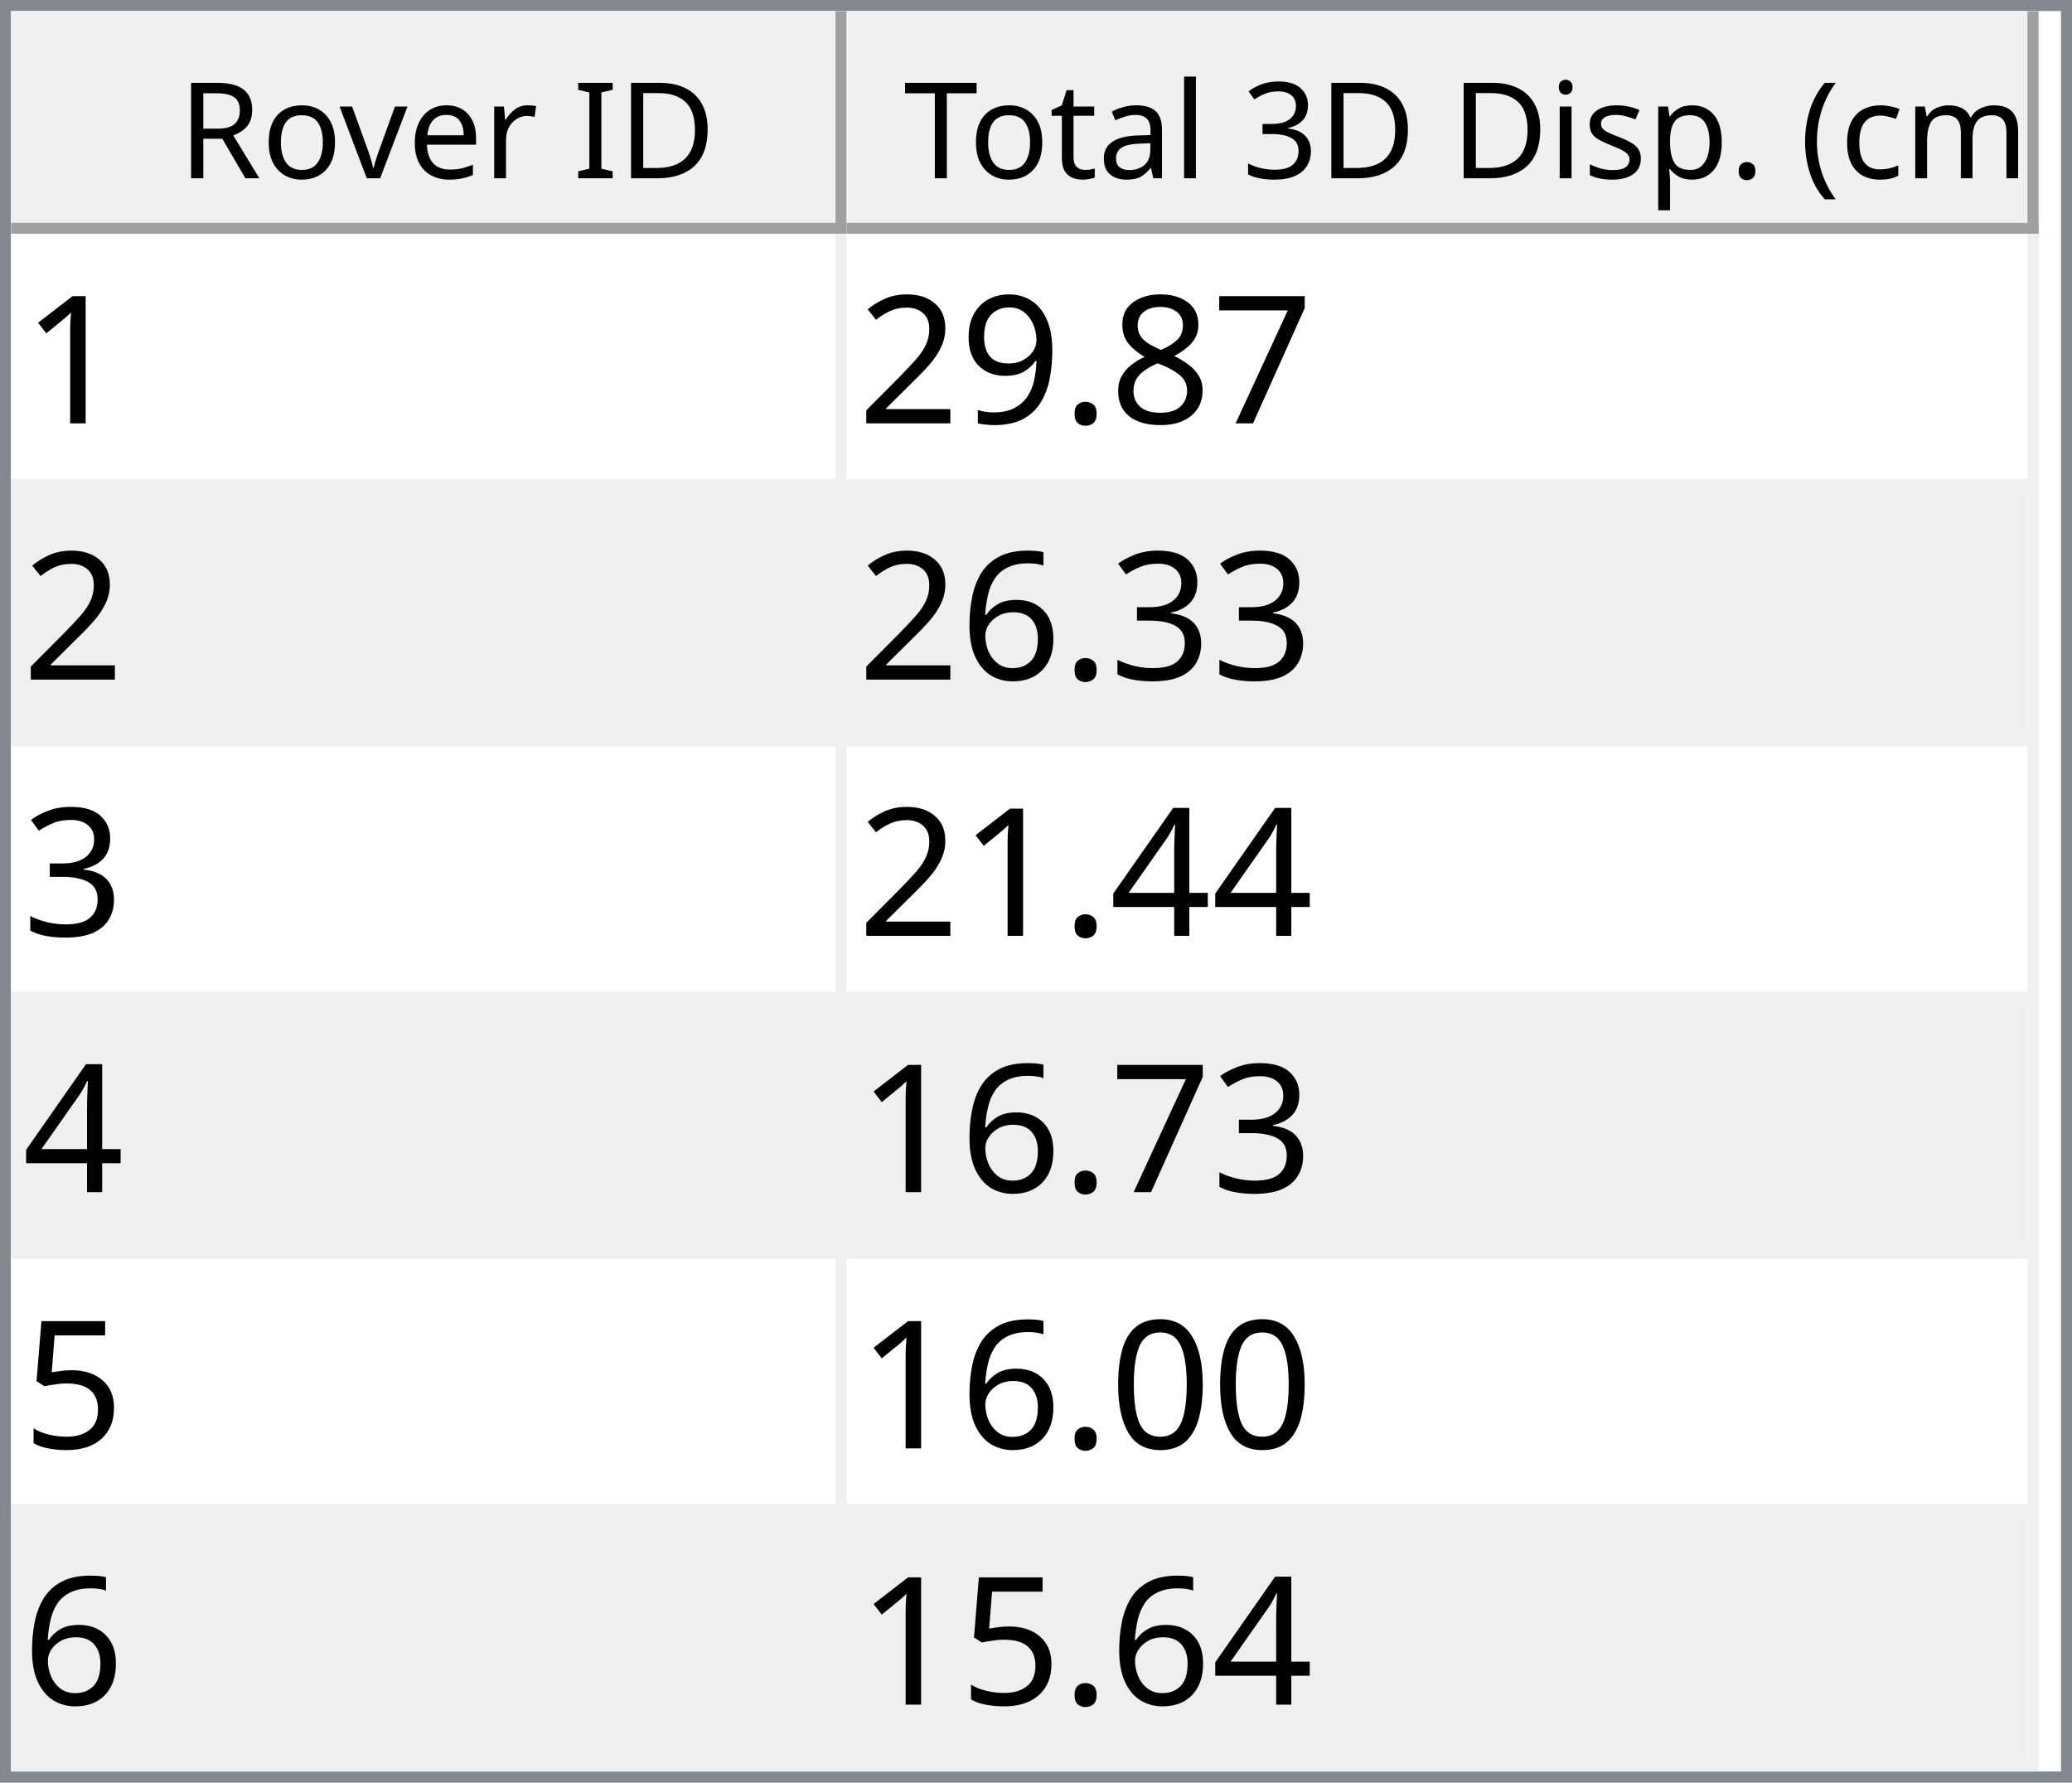
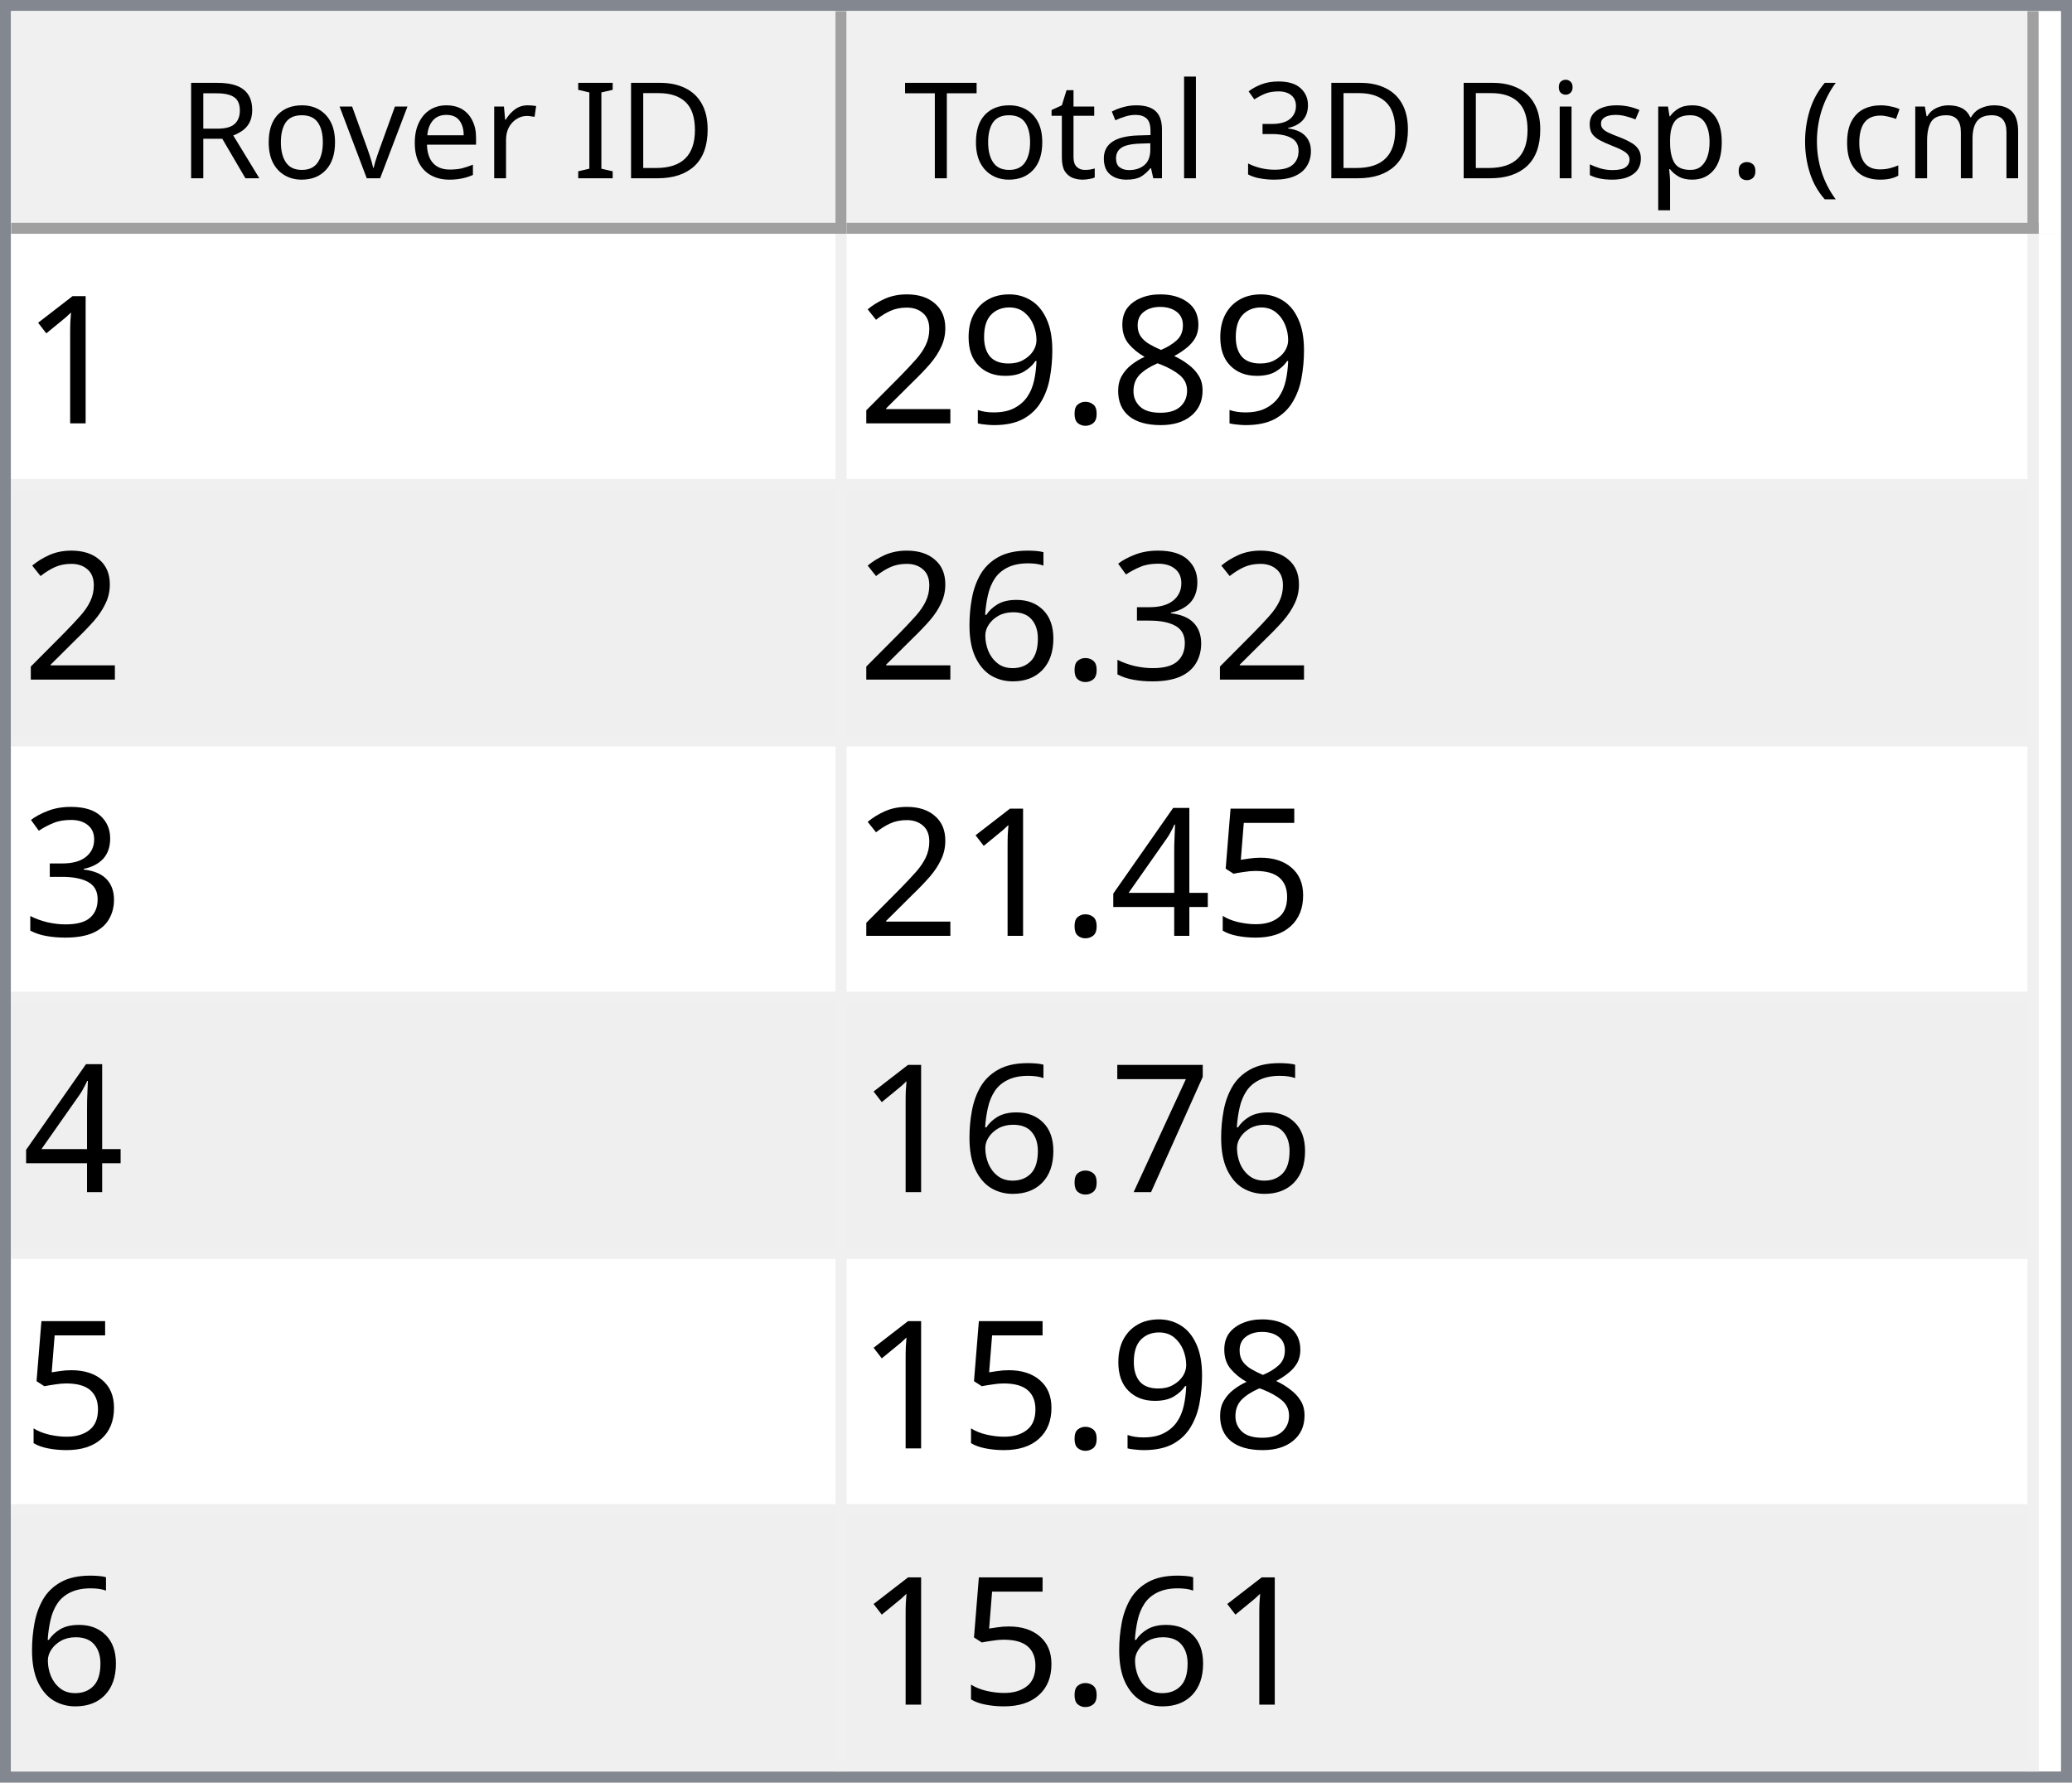
<svg xmlns="http://www.w3.org/2000/svg" style="fill-opacity:1; color-rendering:auto; color-interpolation:auto; text-rendering:auto; stroke:black; stroke-linecap:square; stroke-miterlimit:10; shape-rendering:auto; stroke-opacity:1; fill:black; stroke-dasharray:none; font-weight:normal; stroke-width:1; font-family:'Dialog'; font-style:normal; stroke-linejoin:miter; font-size:12px; stroke-dashoffset:0; image-rendering:auto;" width="186" height="160">
  <defs id="genericDefs" />
  <g>
    <defs id="defs1">
      <clipPath clipPathUnits="userSpaceOnUse" id="clipPath1">
        <path d="M0 0 L186 0 L186 160 L0 160 L0 0 Z" />
      </clipPath>
      <clipPath clipPathUnits="userSpaceOnUse" id="clipPath2">
        <path d="M0 0 L0 160 L186 160 L186 0 Z" />
      </clipPath>
      <clipPath clipPathUnits="userSpaceOnUse" id="clipPath3">
        <path d="M0 0 L0 20 L184 20 L184 0 Z" />
      </clipPath>
      <clipPath clipPathUnits="userSpaceOnUse" id="clipPath4">
        <path d="M0 0 L0 20 L75 20 L75 0 Z" />
      </clipPath>
      <clipPath clipPathUnits="userSpaceOnUse" id="clipPath5">
        <path d="M1 1 L1 19 L74 19 L74 1 Z" />
      </clipPath>
      <clipPath clipPathUnits="userSpaceOnUse" id="clipPath6">
        <path d="M0 0 L0 18 L73 18 L73 0 Z" />
      </clipPath>
      <clipPath clipPathUnits="userSpaceOnUse" id="clipPath7">
        <path d="M-0.5 -0.5 L-0.5 19.5 L74.5 19.5 L74.5 -0.5 Z" />
      </clipPath>
      <clipPath clipPathUnits="userSpaceOnUse" id="clipPath8">
        <path d="M0 0 L0 20 L107 20 L107 0 Z" />
      </clipPath>
      <clipPath clipPathUnits="userSpaceOnUse" id="clipPath9">
        <path d="M1 1 L1 19 L106 19 L106 1 Z" />
      </clipPath>
      <clipPath clipPathUnits="userSpaceOnUse" id="clipPath10">
        <path d="M0 0 L0 18 L105 18 L105 0 Z" />
      </clipPath>
      <clipPath clipPathUnits="userSpaceOnUse" id="clipPath11">
        <path d="M-0.5 -0.5 L-0.5 19.5 L106.5 19.5 L106.5 -0.5 Z" />
      </clipPath>
      <clipPath clipPathUnits="userSpaceOnUse" id="clipPath12">
        <path d="M0 0 L0 138 L184 138 L184 0 Z" />
      </clipPath>
      <clipPath clipPathUnits="userSpaceOnUse" id="clipPath13">
        <path d="M0 0 L0 138 L182 138 L182 0 Z" />
      </clipPath>
      <clipPath clipPathUnits="userSpaceOnUse" id="clipPath14">
        <path d="M-0.5 -0.5 L-0.5 137.5 L181.5 137.5 L181.5 -0.5 Z" />
      </clipPath>
      <clipPath clipPathUnits="userSpaceOnUse" id="clipPath15">
        <path d="M0 0 L0 22 L74 22 L74 0 Z" />
      </clipPath>
      <clipPath clipPathUnits="userSpaceOnUse" id="clipPath16">
        <path d="M0 0 L0 22 L106 22 L106 0 Z" />
      </clipPath>
      <font horiz-adv-x="64.551" id="font1">
        <font-face ascent="107.91" descent="25.098" units-per-em="100" style="font-style:normal; font-family:Segoe UI; font-weight:normal;" />
        <missing-glyph horiz-adv-x="64.551" d="M8.109 0 L8.109 68.266 L56.453 68.266 L56.453 0 L8.109 0 ZM15.328 7.234 L49.219 7.234 L49.219 61.031 L15.328 61.031 L15.328 7.234 Z" />
        <glyph unicode="D" horiz-adv-x="70.117" d="M9.188 0 L9.188 70.016 L28.516 70.016 Q65.531 70.016 65.531 35.891 Q65.531 19.672 55.25 9.836 Q44.969 0 27.734 0 L9.188 0 ZM17.391 62.594 L17.391 7.422 L27.828 7.422 Q41.609 7.422 49.273 14.797 Q56.938 22.172 56.938 35.688 Q56.938 62.594 28.328 62.594 L17.391 62.594 Z" />
        <glyph unicode="I" horiz-adv-x="26.611" d="M17.391 0 L9.188 0 L9.188 70.016 L17.391 70.016 L17.391 0 Z" />
        <glyph unicode=" " horiz-adv-x="27.393" d="" />
        <glyph unicode="r" horiz-adv-x="34.766" d="M34.188 41.891 Q32.078 43.5 28.125 43.5 Q23 43.5 19.555 38.672 Q16.109 33.844 16.109 25.484 L16.109 0 L8.109 0 L8.109 50 L16.109 50 L16.109 39.703 L16.312 39.703 Q18.016 44.969 21.531 47.922 Q25.047 50.875 29.391 50.875 Q32.516 50.875 34.188 50.203 L34.188 41.891 Z" />
        <glyph unicode="e" horiz-adv-x="52.295" d="M48.297 23 L12.984 23 Q13.188 14.656 17.484 10.109 Q21.781 5.562 29.297 5.562 Q37.75 5.562 44.828 11.141 L44.828 3.609 Q38.234 -1.172 27.391 -1.172 Q16.797 -1.172 10.742 5.641 Q4.688 12.453 4.688 24.812 Q4.688 36.469 11.305 43.82 Q17.922 51.172 27.734 51.172 Q37.547 51.172 42.922 44.828 Q48.297 38.484 48.297 27.203 L48.297 23 ZM40.094 29.781 Q40.047 36.719 36.75 40.578 Q33.453 44.438 27.594 44.438 Q21.922 44.438 17.969 40.383 Q14.016 36.328 13.094 29.781 L40.094 29.781 Z" />
        <glyph unicode="v" horiz-adv-x="47.9" d="M47.406 50 L27.484 0 L19.625 0 L0.688 50 L9.469 50 L22.172 13.672 Q23.578 9.672 23.922 6.688 L24.125 6.688 Q24.609 10.453 25.688 13.484 L38.969 50 L47.406 50 Z" />
        <glyph unicode="o" horiz-adv-x="58.594" d="M29 -1.172 Q17.922 -1.172 11.305 5.836 Q4.688 12.844 4.688 24.422 Q4.688 37.016 11.57 44.094 Q18.453 51.172 30.172 51.172 Q41.359 51.172 47.633 44.289 Q53.906 37.406 53.906 25.203 Q53.906 13.234 47.141 6.031 Q40.375 -1.172 29 -1.172 ZM29.594 44.438 Q21.875 44.438 17.383 39.188 Q12.891 33.938 12.891 24.703 Q12.891 15.828 17.43 10.695 Q21.969 5.562 29.594 5.562 Q37.359 5.562 41.531 10.594 Q45.703 15.625 45.703 24.906 Q45.703 34.281 41.531 39.359 Q37.359 44.438 29.594 44.438 Z" />
        <glyph unicode="R" horiz-adv-x="59.814" d="M59.375 0 L49.609 0 L37.891 19.625 Q36.281 22.359 34.766 24.289 Q33.25 26.219 31.664 27.438 Q30.078 28.656 28.25 29.219 Q26.422 29.781 24.125 29.781 L17.391 29.781 L17.391 0 L9.188 0 L9.188 70.016 L30.078 70.016 Q34.672 70.016 38.555 68.867 Q42.438 67.719 45.289 65.375 Q48.141 63.031 49.758 59.547 Q51.375 56.062 51.375 51.375 Q51.375 47.703 50.273 44.656 Q49.172 41.609 47.148 39.211 Q45.125 36.812 42.266 35.133 Q39.406 33.453 35.844 32.516 L35.844 32.328 Q37.594 31.547 38.891 30.547 Q40.188 29.547 41.359 28.18 Q42.531 26.812 43.68 25.078 Q44.828 23.344 46.234 21.047 L59.375 0 ZM17.391 62.594 L17.391 37.203 L28.516 37.203 Q31.594 37.203 34.203 38.133 Q36.812 39.062 38.719 40.797 Q40.625 42.531 41.703 45.047 Q42.781 47.562 42.781 50.688 Q42.781 56.297 39.141 59.445 Q35.5 62.594 28.609 62.594 L17.391 62.594 Z" />
        <glyph unicode=")" horiz-adv-x="30.176" d="M8.297 -15.922 L1.172 -15.922 Q16.406 2.344 16.406 26.812 Q16.406 51.469 1.078 70.016 L8.297 70.016 Q23.531 52.156 23.531 26.703 Q23.531 1.375 8.297 -15.922 Z" />
        <glyph unicode="m" horiz-adv-x="86.133" d="M79.109 0 L71.094 0 L71.094 28.719 Q71.094 37.016 68.531 40.727 Q65.969 44.438 59.906 44.438 Q54.781 44.438 51.195 39.75 Q47.609 35.062 47.609 28.516 L47.609 0 L39.594 0 L39.594 29.688 Q39.594 44.438 28.219 44.438 Q22.953 44.438 19.531 40.016 Q16.109 35.594 16.109 28.516 L16.109 0 L8.109 0 L8.109 50 L16.109 50 L16.109 42.094 L16.312 42.094 Q21.625 51.172 31.844 51.172 Q36.969 51.172 40.773 48.312 Q44.578 45.453 46 40.828 Q51.562 51.172 62.594 51.172 Q79.109 51.172 79.109 30.812 L79.109 0 Z" />
        <glyph unicode="c" horiz-adv-x="46.191" d="M42.188 2.297 Q36.422 -1.172 28.516 -1.172 Q17.828 -1.172 11.258 5.789 Q4.688 12.75 4.688 23.828 Q4.688 36.188 11.766 43.68 Q18.844 51.172 30.672 51.172 Q37.25 51.172 42.281 48.734 L42.281 40.531 Q36.719 44.438 30.375 44.438 Q22.703 44.438 17.797 38.945 Q12.891 33.453 12.891 24.516 Q12.891 15.719 17.508 10.641 Q22.125 5.562 29.891 5.562 Q36.422 5.562 42.188 9.906 L42.188 2.297 Z" />
        <glyph unicode="(" horiz-adv-x="30.176" d="M29.109 -15.922 L21.969 -15.922 Q6.844 1.375 6.844 26.703 Q6.844 52.156 21.969 70.016 L29.203 70.016 Q13.875 51.469 13.875 26.812 Q13.875 2.344 29.109 -15.922 Z" />
        <glyph unicode="." horiz-adv-x="21.68" d="M10.891 -1.078 Q8.641 -1.078 7.055 0.539 Q5.469 2.156 5.469 4.391 Q5.469 6.641 7.055 8.273 Q8.641 9.906 10.891 9.906 Q13.188 9.906 14.797 8.273 Q16.406 6.641 16.406 4.391 Q16.406 2.156 14.797 0.539 Q13.188 -1.078 10.891 -1.078 Z" />
        <glyph unicode="p" horiz-adv-x="58.789" d="M16.312 7.234 L16.109 7.234 L16.109 -23 L8.109 -23 L8.109 50 L16.109 50 L16.109 41.219 L16.312 41.219 Q22.219 51.172 33.594 51.172 Q43.266 51.172 48.688 44.461 Q54.109 37.75 54.109 26.469 Q54.109 13.922 48 6.375 Q41.891 -1.172 31.297 -1.172 Q21.578 -1.172 16.312 7.234 ZM16.109 27.391 L16.109 20.406 Q16.109 14.203 20.141 9.883 Q24.172 5.562 30.375 5.562 Q37.641 5.562 41.773 11.133 Q45.906 16.703 45.906 26.609 Q45.906 34.969 42.047 39.703 Q38.188 44.438 31.594 44.438 Q24.609 44.438 20.359 39.578 Q16.109 34.719 16.109 27.391 Z" />
        <glyph unicode="s" horiz-adv-x="42.432" d="M5.078 1.812 L5.078 10.406 Q11.625 5.562 19.484 5.562 Q30.031 5.562 30.031 12.594 Q30.031 14.594 29.125 15.992 Q28.219 17.391 26.68 18.461 Q25.141 19.531 23.07 20.383 Q21 21.234 18.609 22.172 Q15.281 23.484 12.766 24.828 Q10.25 26.172 8.57 27.859 Q6.891 29.547 6.031 31.695 Q5.172 33.844 5.172 36.719 Q5.172 40.234 6.789 42.945 Q8.406 45.656 11.086 47.484 Q13.766 49.312 17.211 50.242 Q20.656 51.172 24.312 51.172 Q30.812 51.172 35.938 48.922 L35.938 40.828 Q30.422 44.438 23.25 44.438 Q21 44.438 19.195 43.922 Q17.391 43.406 16.094 42.477 Q14.797 41.547 14.086 40.258 Q13.375 38.969 13.375 37.406 Q13.375 35.453 14.086 34.133 Q14.797 32.812 16.164 31.789 Q17.531 30.766 19.484 29.938 Q21.438 29.109 23.922 28.125 Q27.25 26.859 29.883 25.516 Q32.516 24.172 34.375 22.484 Q36.234 20.797 37.234 18.602 Q38.234 16.406 38.234 13.375 Q38.234 9.672 36.602 6.938 Q34.969 4.203 32.234 2.398 Q29.5 0.594 25.93 -0.289 Q22.359 -1.172 18.453 -1.172 Q10.75 -1.172 5.078 1.812 Z" />
        <glyph unicode="i" horiz-adv-x="24.219" d="M12.203 62.703 Q10.062 62.703 8.547 64.164 Q7.031 65.625 7.031 67.875 Q7.031 70.125 8.547 71.609 Q10.062 73.094 12.203 73.094 Q14.406 73.094 15.945 71.609 Q17.484 70.125 17.484 67.875 Q17.484 65.719 15.945 64.211 Q14.406 62.703 12.203 62.703 ZM16.109 0 L8.109 0 L8.109 50 L16.109 50 L16.109 0 Z" />
        <glyph unicode="3" horiz-adv-x="53.906" d="M46.531 19.828 Q46.531 15.094 44.75 11.211 Q42.969 7.328 39.719 4.57 Q36.469 1.812 31.93 0.297 Q27.391 -1.219 21.922 -1.219 Q11.922 -1.219 6 2.594 L6 11.188 Q13.094 5.609 22.219 5.609 Q25.875 5.609 28.828 6.539 Q31.781 7.469 33.906 9.227 Q36.031 10.984 37.18 13.477 Q38.328 15.969 38.328 19.094 Q38.328 32.812 18.797 32.812 L12.984 32.812 L12.984 39.594 L18.5 39.594 Q35.797 39.594 35.797 52.484 Q35.797 64.406 22.609 64.406 Q15.188 64.406 8.688 59.422 L8.688 67.188 Q15.375 71.188 24.609 71.188 Q29 71.188 32.57 69.969 Q36.141 68.75 38.68 66.555 Q41.219 64.359 42.609 61.281 Q44 58.203 44 54.5 Q44 40.672 30.031 36.719 L30.031 36.531 Q33.594 36.141 36.625 34.797 Q39.656 33.453 41.852 31.305 Q44.047 29.156 45.289 26.25 Q46.531 23.344 46.531 19.828 Z" />
        <glyph unicode="l" horiz-adv-x="24.219" d="M16.109 0 L8.109 0 L8.109 74.031 L16.109 74.031 L16.109 0 Z" />
        <glyph unicode="a" horiz-adv-x="50.879" d="M43.891 0 L35.891 0 L35.891 7.812 L35.688 7.812 Q30.469 -1.172 20.312 -1.172 Q12.844 -1.172 8.617 2.781 Q4.391 6.734 4.391 13.281 Q4.391 27.297 20.906 29.594 L35.891 31.688 Q35.891 44.438 25.594 44.438 Q16.547 44.438 9.281 38.281 L9.281 46.484 Q16.656 51.172 26.266 51.172 Q43.891 51.172 43.891 32.516 L43.891 0 ZM35.891 25.297 L23.828 23.641 Q18.266 22.859 15.43 20.875 Q12.594 18.891 12.594 13.875 Q12.594 10.203 15.211 7.883 Q17.828 5.562 22.172 5.562 Q28.125 5.562 32.008 9.742 Q35.891 13.922 35.891 20.312 L35.891 25.297 Z" />
        <glyph unicode="t" horiz-adv-x="33.887" d="M31.297 0.484 Q28.469 -1.078 23.828 -1.078 Q10.688 -1.078 10.688 13.578 L10.688 43.172 L2.094 43.172 L2.094 50 L10.688 50 L10.688 62.203 L18.703 64.797 L18.703 50 L31.297 50 L31.297 43.172 L18.703 43.172 L18.703 14.984 Q18.703 9.969 20.414 7.82 Q22.125 5.672 26.078 5.672 Q29.109 5.672 31.297 7.328 L31.297 0.484 Z" />
        <glyph unicode="T" horiz-adv-x="52.393" d="M50.594 62.594 L30.375 62.594 L30.375 0 L22.172 0 L22.172 62.594 L2 62.594 L2 70.016 L50.594 70.016 L50.594 62.594 Z" />
      </font>
      <font horiz-adv-x="75.0" id="font2">
        <font-face ascent="100.537" descent="21.973" units-per-em="100" style="font-style:normal; font-family:sans-serif; font-weight:normal;" />
        <missing-glyph horiz-adv-x="75.0" d="M12.5 0 L12.5 62.5 L62.5 62.5 L62.5 0 L12.5 0 ZM14.062 1.562 L60.938 1.562 L60.938 60.938 L14.062 60.938 L14.062 1.562 Z" />
        <glyph unicode="1" horiz-adv-x="55.615" d="M37.25 0 L28.469 0 L28.469 56 Q25.297 52.984 20.141 49.953 Q14.984 46.922 10.891 45.406 L10.891 53.906 Q18.266 57.375 23.781 62.305 Q29.297 67.234 31.594 71.875 L37.25 71.875 L37.25 0 Z" />
-         <glyph unicode="7" horiz-adv-x="55.615" d="M4.734 62.203 L4.734 70.656 L51.078 70.656 L51.078 63.812 Q44.234 56.547 37.523 44.484 Q30.812 32.422 27.156 19.672 Q24.516 10.688 23.781 0 L14.75 0 Q14.891 8.453 18.062 20.414 Q21.234 32.375 27.172 43.484 Q33.109 54.594 39.797 62.203 L4.734 62.203 Z" />
        <glyph unicode="8" horiz-adv-x="55.615" d="M17.672 38.812 Q12.203 40.828 9.57 44.539 Q6.938 48.25 6.938 53.422 Q6.938 61.234 12.555 66.555 Q18.172 71.875 27.484 71.875 Q36.859 71.875 42.578 66.43 Q48.297 60.984 48.297 53.172 Q48.297 48.188 45.68 44.508 Q43.062 40.828 37.75 38.812 Q44.344 36.672 47.781 31.883 Q51.219 27.094 51.219 20.453 Q51.219 11.281 44.727 5.031 Q38.234 -1.219 27.641 -1.219 Q17.047 -1.219 10.547 5.055 Q4.047 11.328 4.047 20.703 Q4.047 27.688 7.594 32.398 Q11.141 37.109 17.672 38.812 ZM15.922 53.719 Q15.922 48.641 19.195 45.414 Q22.469 42.188 27.688 42.188 Q32.766 42.188 36.016 45.383 Q39.266 48.578 39.266 53.219 Q39.266 58.062 35.914 61.359 Q32.562 64.656 27.594 64.656 Q22.562 64.656 19.242 61.43 Q15.922 58.203 15.922 53.719 ZM13.094 20.656 Q13.094 16.891 14.875 13.375 Q16.656 9.859 20.172 7.93 Q23.688 6 27.734 6 Q34.031 6 38.133 10.055 Q42.234 14.109 42.234 20.359 Q42.234 26.703 38.016 30.859 Q33.797 35.016 27.438 35.016 Q21.234 35.016 17.164 30.914 Q13.094 26.812 13.094 20.656 Z" />
        <glyph unicode="." horiz-adv-x="27.783" d="M9.078 0 L9.078 10.016 L19.094 10.016 L19.094 0 L9.078 0 Z" />
        <glyph unicode="9" horiz-adv-x="55.615" d="M5.469 16.547 L13.922 17.328 Q14.984 11.375 18.016 8.688 Q21.047 6 25.781 6 Q29.828 6 32.883 7.859 Q35.938 9.719 37.891 12.82 Q39.844 15.922 41.164 21.195 Q42.484 26.469 42.484 31.938 Q42.484 32.516 42.438 33.688 Q39.797 29.5 35.234 26.883 Q30.672 24.266 25.344 24.266 Q16.453 24.266 10.305 30.711 Q4.156 37.156 4.156 47.703 Q4.156 58.594 10.578 65.234 Q17 71.875 26.656 71.875 Q33.641 71.875 39.43 68.117 Q45.219 64.359 48.219 57.398 Q51.219 50.438 51.219 37.25 Q51.219 23.531 48.242 15.406 Q45.266 7.281 39.383 3.031 Q33.5 -1.219 25.594 -1.219 Q17.188 -1.219 11.867 3.445 Q6.547 8.109 5.469 16.547 ZM41.453 48.141 Q41.453 55.719 37.43 60.156 Q33.406 64.594 27.734 64.594 Q21.875 64.594 17.531 59.812 Q13.188 55.031 13.188 47.406 Q13.188 40.578 17.312 36.305 Q21.438 32.031 27.484 32.031 Q33.594 32.031 37.523 36.305 Q41.453 40.578 41.453 48.141 Z" />
        <glyph unicode="2" horiz-adv-x="55.615" d="M50.344 8.453 L50.344 0 L3.031 0 Q2.938 3.172 4.047 6.109 Q5.859 10.938 9.836 15.625 Q13.812 20.312 21.344 26.469 Q33.016 36.031 37.117 41.625 Q41.219 47.219 41.219 52.203 Q41.219 57.422 37.477 61.008 Q33.734 64.594 27.734 64.594 Q21.391 64.594 17.578 60.789 Q13.766 56.984 13.719 50.25 L4.688 51.172 Q5.609 61.281 11.664 66.578 Q17.719 71.875 27.938 71.875 Q38.234 71.875 44.242 66.164 Q50.25 60.453 50.25 52 Q50.25 47.703 48.492 43.555 Q46.734 39.406 42.656 34.812 Q38.578 30.219 29.109 22.219 Q21.188 15.578 18.945 13.211 Q16.703 10.844 15.234 8.453 L50.344 8.453 Z" />
        <glyph unicode="3" horiz-adv-x="55.615" d="M4.203 18.891 L12.984 20.062 Q14.5 12.594 18.141 9.297 Q21.781 6 27 6 Q33.203 6 37.477 10.297 Q41.75 14.594 41.75 20.953 Q41.75 27 37.797 30.93 Q33.844 34.859 27.734 34.859 Q25.25 34.859 21.531 33.891 L22.516 41.609 Q23.391 41.5 23.922 41.5 Q29.547 41.5 34.039 44.43 Q38.531 47.359 38.531 53.469 Q38.531 58.297 35.258 61.477 Q31.984 64.656 26.812 64.656 Q21.688 64.656 18.266 61.43 Q14.844 58.203 13.875 51.766 L5.078 53.328 Q6.688 62.156 12.398 67.016 Q18.109 71.875 26.609 71.875 Q32.469 71.875 37.398 69.359 Q42.328 66.844 44.945 62.5 Q47.562 58.156 47.562 53.266 Q47.562 48.641 45.07 44.828 Q42.578 41.016 37.703 38.766 Q44.047 37.312 47.562 32.695 Q51.078 28.078 51.078 21.141 Q51.078 11.766 44.242 5.25 Q37.406 -1.266 26.953 -1.266 Q17.531 -1.266 11.305 4.352 Q5.078 9.969 4.203 18.891 Z" />
        <glyph unicode="6" horiz-adv-x="55.615" d="M49.75 54.047 L41.016 53.375 Q39.844 58.547 37.703 60.891 Q34.125 64.656 28.906 64.656 Q24.703 64.656 21.531 62.312 Q17.391 59.281 14.992 53.469 Q12.594 47.656 12.5 36.922 Q15.672 41.75 20.266 44.094 Q24.859 46.438 29.891 46.438 Q38.672 46.438 44.852 39.969 Q51.031 33.5 51.031 23.25 Q51.031 16.5 48.125 10.719 Q45.219 4.938 40.141 1.859 Q35.062 -1.219 28.609 -1.219 Q17.625 -1.219 10.695 6.859 Q3.766 14.938 3.766 33.5 Q3.766 54.25 11.422 63.672 Q18.109 71.875 29.438 71.875 Q37.891 71.875 43.289 67.141 Q48.688 62.406 49.75 54.047 ZM13.875 23.188 Q13.875 18.656 15.797 14.508 Q17.719 10.359 21.188 8.18 Q24.656 6 28.469 6 Q34.031 6 38.039 10.492 Q42.047 14.984 42.047 22.703 Q42.047 30.125 38.086 34.398 Q34.125 38.672 28.125 38.672 Q22.172 38.672 18.023 34.398 Q13.875 30.125 13.875 23.188 Z" />
+         <glyph unicode="5" horiz-adv-x="55.615" d="M4.156 18.75 L13.375 19.531 Q14.406 12.797 18.141 9.398 Q21.875 6 27.156 6 Q33.5 6 37.891 10.789 Q42.281 15.578 42.281 23.484 Q42.281 31 38.062 35.352 Q33.844 39.703 27 39.703 Q22.75 39.703 19.336 37.773 Q15.922 35.844 13.969 32.766 L5.719 33.844 L12.641 70.609 L48.25 70.609 L48.25 62.203 L19.672 62.203 L15.828 42.969 Q22.266 47.469 29.344 47.469 Q38.719 47.469 45.164 40.969 Q51.609 34.469 51.609 24.266 Q51.609 14.547 45.953 7.469 Q39.062 -1.219 27.156 -1.219 Q17.391 -1.219 11.211 4.25 Q5.031 9.719 4.156 18.75 Z" />
        <glyph unicode="4" horiz-adv-x="55.615" d="M32.328 0 L32.328 17.141 L1.266 17.141 L1.266 25.203 L33.938 71.578 L41.109 71.578 L41.109 25.203 L50.781 25.203 L50.781 17.141 L41.109 17.141 L41.109 0 L32.328 0 ZM32.328 25.203 L32.328 57.469 L9.906 25.203 L32.328 25.203 Z" />
-         <glyph unicode="5" horiz-adv-x="55.615" d="M4.156 18.75 L13.375 19.531 Q14.406 12.797 18.141 9.398 Q21.875 6 27.156 6 Q33.5 6 37.891 10.789 Q42.281 15.578 42.281 23.484 Q42.281 31 38.062 35.352 Q33.844 39.703 27 39.703 Q22.75 39.703 19.336 37.773 Q15.922 35.844 13.969 32.766 L5.719 33.844 L12.641 70.609 L48.25 70.609 L48.25 62.203 L19.672 62.203 L15.828 42.969 Q22.266 47.469 29.344 47.469 Q38.719 47.469 45.164 40.969 Q51.609 34.469 51.609 24.266 Q51.609 14.547 45.953 7.469 Q39.062 -1.219 27.156 -1.219 Q17.391 -1.219 11.211 4.25 Q5.031 9.719 4.156 18.75 Z" />
-         <glyph unicode="0" horiz-adv-x="55.615" d="M4.156 35.297 Q4.156 48 6.766 55.742 Q9.375 63.484 14.523 67.68 Q19.672 71.875 27.484 71.875 Q33.25 71.875 37.594 69.555 Q41.938 67.234 44.773 62.867 Q47.609 58.5 49.219 52.227 Q50.828 45.953 50.828 35.297 Q50.828 22.703 48.242 14.969 Q45.656 7.234 40.508 3.008 Q35.359 -1.219 27.484 -1.219 Q17.141 -1.219 11.234 6.203 Q4.156 15.141 4.156 35.297 ZM13.188 35.297 Q13.188 17.672 17.312 11.836 Q21.438 6 27.484 6 Q33.547 6 37.672 11.859 Q41.797 17.719 41.797 35.297 Q41.797 52.984 37.672 58.789 Q33.547 64.594 27.391 64.594 Q21.344 64.594 17.719 59.469 Q13.188 52.938 13.188 35.297 Z" />
+         <glyph unicode="7" horiz-adv-x="55.615" d="M4.734 62.203 L4.734 70.656 L51.078 70.656 L51.078 63.812 Q44.234 56.547 37.523 44.484 Q30.812 32.422 27.156 19.672 Q24.516 10.688 23.781 0 L14.75 0 Q14.891 8.453 18.062 20.414 Q21.234 32.375 27.172 43.484 Q33.109 54.594 39.797 62.203 L4.734 62.203 Z" />
      </font>
    </defs>
    <g style="fill:white; stroke:white;">
      <rect x="0" y="0" width="186" style="clip-path:url(#clipPath1); stroke:none;" height="160" />
    </g>
    <g style="fill:white; text-rendering:optimizeSpeed; color-rendering:optimizeSpeed; image-rendering:optimizeSpeed; shape-rendering:crispEdges; stroke:white; color-interpolation:sRGB;">
      <rect x="0" width="186" height="160" y="0" style="stroke:none;" />
      <path style="stroke:none;" d="M0 160 L186 160 L186 0 L0 0 Z" />
    </g>
    <g style="fill:rgb(240,240,240); font-family:'Segoe UI'; stroke:rgb(240,240,240);">
      <rect x="0" y="0" width="186" style="clip-path:url(#clipPath2); stroke:none;" height="160" />
    </g>
    <g style="fill:rgb(130,135,144); font-family:'Segoe UI'; stroke:rgb(130,135,144);">
      <path d="M0 0 L186 0 L186 160 L0 160 L0 0 ZM1 1 L185 1 L185 159 L1 159 L1 1 Z" style="fill-rule:evenodd; clip-path:url(#clipPath2); stroke:none;" />
    </g>
    <g style="fill:white; font-family:'Segoe UI'; stroke:white;" transform="translate(1,1)">
      <rect x="0" y="0" width="184" style="clip-path:url(#clipPath3); stroke:none;" height="20" />
    </g>
    <g style="fill:rgb(240,240,240); font-family:'Segoe UI'; stroke:rgb(240,240,240);" transform="translate(1,1)">
      <rect x="0" y="0" width="75" style="clip-path:url(#clipPath4); stroke:none;" height="20" />
    </g>
    <g style="font-family:'Segoe UI';" transform="translate(2,2)">
      <text x="14" xml:space="preserve" y="14" style="clip-path:url(#clipPath6); stroke:none;">Rover ID</text>
    </g>
    <g style="fill:rgb(160,160,160); font-family:'Segoe UI'; stroke:rgb(160,160,160); stroke-linejoin:bevel;" transform="translate(1.5,1.5)">
      <line x1="74" x2="74" y1="0" style="fill:none; clip-path:url(#clipPath7);" y2="19" />
    </g>
    <g style="fill:rgb(160,160,160); font-family:'Segoe UI'; stroke:rgb(160,160,160); stroke-linejoin:bevel;" transform="matrix(1,0,0,1,1,1) translate(0.5,0.5)">
      <line x1="0" x2="74" y1="19" style="fill:none; clip-path:url(#clipPath7);" y2="19" />
    </g>
    <g style="fill:rgb(240,240,240); font-family:'Segoe UI'; stroke:rgb(240,240,240);" transform="translate(76,1)">
      <rect x="0" y="0" width="107" style="clip-path:url(#clipPath8); stroke:none;" height="20" />
    </g>
    <g style="font-family:'Segoe UI';" transform="translate(77,2)">
      <text x="1" xml:space="preserve" y="14" style="clip-path:url(#clipPath10); stroke:none;"> Total 3D Disp. (cm)</text>
    </g>
    <g style="fill:rgb(160,160,160); font-family:'Segoe UI'; stroke:rgb(160,160,160); stroke-linejoin:bevel;" transform="translate(76.5,1.5)">
      <line x1="106" x2="106" y1="0" style="fill:none; clip-path:url(#clipPath11);" y2="19" />
    </g>
    <g style="fill:rgb(160,160,160); font-family:'Segoe UI'; stroke:rgb(160,160,160); stroke-linejoin:bevel;" transform="matrix(1,0,0,1,76,1) translate(0.5,0.5)">
      <line x1="0" x2="106" y1="19" style="fill:none; clip-path:url(#clipPath11);" y2="19" />
    </g>
    <g style="fill:white; font-family:'Segoe UI'; stroke:white;" transform="translate(1,21)">
      <rect x="0" y="0" width="184" style="clip-path:url(#clipPath12); stroke:none;" height="138" />
    </g>
    <g style="fill:rgb(240,240,240); font-size:16px; font-family:sans-serif; stroke:rgb(240,240,240);" transform="translate(1,21)">
      <rect x="0" y="0" width="182" style="clip-path:url(#clipPath13); stroke:none;" height="138" />
      <line transform="translate(0.5,0.5)" x1="0" x2="181" y1="22" style="clip-path:url(#clipPath14); fill:none; stroke-linejoin:bevel;" y2="22" />
    </g>
    <g transform="matrix(1,0,0,1,1,21) translate(0.5,0.5)" style="fill:rgb(240,240,240); font-size:16px; font-family:sans-serif; stroke:rgb(240,240,240); stroke-linejoin:bevel;">
      <line x1="0" x2="181" y1="45" style="fill:none; clip-path:url(#clipPath14);" y2="45" />
    </g>
    <g transform="matrix(1,0,0,1,1,21) translate(0.5,0.5)" style="fill:rgb(240,240,240); font-size:16px; font-family:sans-serif; stroke:rgb(240,240,240); stroke-linejoin:bevel;">
      <line x1="0" x2="181" y1="68" style="fill:none; clip-path:url(#clipPath14);" y2="68" />
    </g>
    <g transform="matrix(1,0,0,1,1,21) translate(0.5,0.5)" style="fill:rgb(240,240,240); font-size:16px; font-family:sans-serif; stroke:rgb(240,240,240); stroke-linejoin:bevel;">
      <line x1="0" x2="181" y1="91" style="fill:none; clip-path:url(#clipPath14);" y2="91" />
    </g>
    <g transform="matrix(1,0,0,1,1,21) translate(0.5,0.5)" style="fill:rgb(240,240,240); font-size:16px; font-family:sans-serif; stroke:rgb(240,240,240); stroke-linejoin:bevel;">
      <line x1="0" x2="181" y1="114" style="fill:none; clip-path:url(#clipPath14);" y2="114" />
    </g>
    <g transform="matrix(1,0,0,1,1,21) translate(0.5,0.5)" style="fill:rgb(240,240,240); font-size:16px; font-family:sans-serif; stroke:rgb(240,240,240); stroke-linejoin:bevel;">
      <line x1="0" x2="181" y1="137" style="fill:none; clip-path:url(#clipPath14);" y2="137" />
    </g>
    <g transform="matrix(1,0,0,1,1,21) translate(0.5,0.5)" style="fill:rgb(240,240,240); font-size:16px; font-family:sans-serif; stroke:rgb(240,240,240); stroke-linejoin:bevel;">
      <line x1="74" x2="74" y1="0" style="fill:none; clip-path:url(#clipPath14);" y2="137" />
    </g>
    <g transform="matrix(1,0,0,1,1,21) translate(0.5,0.5)" style="fill:rgb(240,240,240); font-size:16px; font-family:sans-serif; stroke:rgb(240,240,240); stroke-linejoin:bevel;">
      <line x1="181" x2="181" y1="0" style="fill:none; clip-path:url(#clipPath14);" y2="137" />
    </g>
    <g style="fill:white; font-size:16px; font-family:sans-serif; stroke:white;" transform="matrix(1,0,0,1,1,21)">
      <rect x="0" y="0" width="74" style="clip-path:url(#clipPath15); stroke:none;" height="22" />
      <text x="1" y="17" style="fill:black; clip-path:url(#clipPath15); stroke:none;" xml:space="preserve">1</text>
    </g>
    <g style="fill:white; font-size:16px; font-family:sans-serif; stroke:white;" transform="matrix(1,0,0,1,1,21) translate(75,0)">
      <rect x="0" y="0" width="106" style="clip-path:url(#clipPath16); stroke:none;" height="22" />
-       <text x="1" y="17" style="fill:black; clip-path:url(#clipPath16); stroke:none;" xml:space="preserve">29.87</text>
+       <text x="1" y="17" style="fill:black; clip-path:url(#clipPath16); stroke:none;" xml:space="preserve">29.89</text>
    </g>
    <g style="fill:rgb(239,239,239); font-size:16px; font-family:sans-serif; stroke:rgb(239,239,239);" transform="matrix(1,0,0,1,1,21) translate(0,23)">
      <rect x="0" y="0" width="74" style="clip-path:url(#clipPath15); stroke:none;" height="22" />
      <text x="1" y="17" style="fill:black; clip-path:url(#clipPath15); stroke:none;" xml:space="preserve">2</text>
    </g>
    <g style="fill:rgb(239,239,239); font-size:16px; font-family:sans-serif; stroke:rgb(239,239,239);" transform="matrix(1,0,0,1,1,21) translate(75,23)">
      <rect x="0" y="0" width="106" style="clip-path:url(#clipPath16); stroke:none;" height="22" />
-       <text x="1" y="17" style="fill:black; clip-path:url(#clipPath16); stroke:none;" xml:space="preserve">26.33</text>
+       <text x="1" y="17" style="fill:black; clip-path:url(#clipPath16); stroke:none;" xml:space="preserve">26.32</text>
    </g>
    <g style="fill:white; font-size:16px; font-family:sans-serif; stroke:white;" transform="matrix(1,0,0,1,1,21) translate(0,46)">
      <rect x="0" y="0" width="74" style="clip-path:url(#clipPath15); stroke:none;" height="22" />
      <text x="1" y="17" style="fill:black; clip-path:url(#clipPath15); stroke:none;" xml:space="preserve">3</text>
    </g>
    <g style="fill:white; font-size:16px; font-family:sans-serif; stroke:white;" transform="matrix(1,0,0,1,1,21) translate(75,46)">
      <rect x="0" y="0" width="106" style="clip-path:url(#clipPath16); stroke:none;" height="22" />
-       <text x="1" y="17" style="fill:black; clip-path:url(#clipPath16); stroke:none;" xml:space="preserve">21.44</text>
+       <text x="1" y="17" style="fill:black; clip-path:url(#clipPath16); stroke:none;" xml:space="preserve">21.45</text>
    </g>
    <g style="fill:rgb(239,239,239); font-size:16px; font-family:sans-serif; stroke:rgb(239,239,239);" transform="matrix(1,0,0,1,1,21) translate(0,69)">
      <rect x="0" y="0" width="74" style="clip-path:url(#clipPath15); stroke:none;" height="22" />
      <text x="1" y="17" style="fill:black; clip-path:url(#clipPath15); stroke:none;" xml:space="preserve">4</text>
    </g>
    <g style="fill:rgb(239,239,239); font-size:16px; font-family:sans-serif; stroke:rgb(239,239,239);" transform="matrix(1,0,0,1,1,21) translate(75,69)">
      <rect x="0" y="0" width="106" style="clip-path:url(#clipPath16); stroke:none;" height="22" />
-       <text x="1" y="17" style="fill:black; clip-path:url(#clipPath16); stroke:none;" xml:space="preserve">16.73</text>
+       <text x="1" y="17" style="fill:black; clip-path:url(#clipPath16); stroke:none;" xml:space="preserve">16.76</text>
    </g>
    <g style="fill:white; font-size:16px; font-family:sans-serif; stroke:white;" transform="matrix(1,0,0,1,1,21) translate(0,92)">
      <rect x="0" y="0" width="74" style="clip-path:url(#clipPath15); stroke:none;" height="22" />
      <text x="1" y="17" style="fill:black; clip-path:url(#clipPath15); stroke:none;" xml:space="preserve">5</text>
    </g>
    <g style="fill:white; font-size:16px; font-family:sans-serif; stroke:white;" transform="matrix(1,0,0,1,1,21) translate(75,92)">
      <rect x="0" y="0" width="106" style="clip-path:url(#clipPath16); stroke:none;" height="22" />
-       <text x="1" y="17" style="fill:black; clip-path:url(#clipPath16); stroke:none;" xml:space="preserve">16.00</text>
+       <text x="1" y="17" style="fill:black; clip-path:url(#clipPath16); stroke:none;" xml:space="preserve">15.98</text>
    </g>
    <g style="fill:rgb(239,239,239); font-size:16px; font-family:sans-serif; stroke:rgb(239,239,239);" transform="matrix(1,0,0,1,1,21) translate(0,115)">
      <rect x="0" y="0" width="74" style="clip-path:url(#clipPath15); stroke:none;" height="22" />
      <text x="1" y="17" style="fill:black; clip-path:url(#clipPath15); stroke:none;" xml:space="preserve">6</text>
    </g>
    <g style="fill:rgb(239,239,239); font-size:16px; font-family:sans-serif; stroke:rgb(239,239,239);" transform="matrix(1,0,0,1,1,21) translate(75,115)">
      <rect x="0" y="0" width="106" style="clip-path:url(#clipPath16); stroke:none;" height="22" />
-       <text x="1" y="17" style="fill:black; clip-path:url(#clipPath16); stroke:none;" xml:space="preserve">15.64</text>
+       <text x="1" y="17" style="fill:black; clip-path:url(#clipPath16); stroke:none;" xml:space="preserve">15.61</text>
    </g>
  </g>
</svg>
